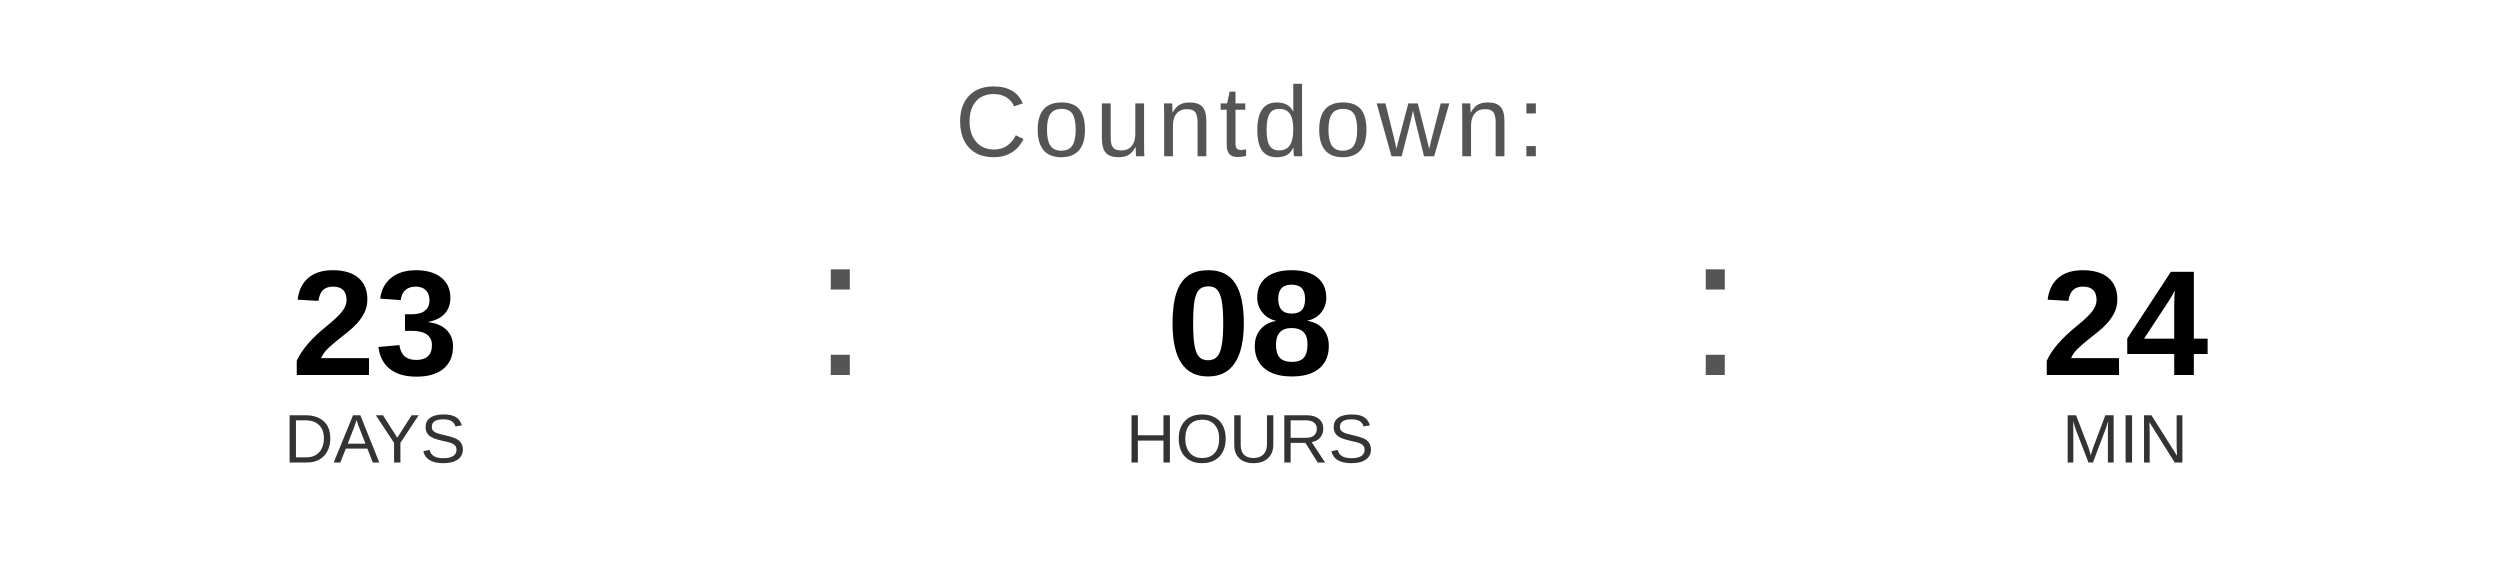
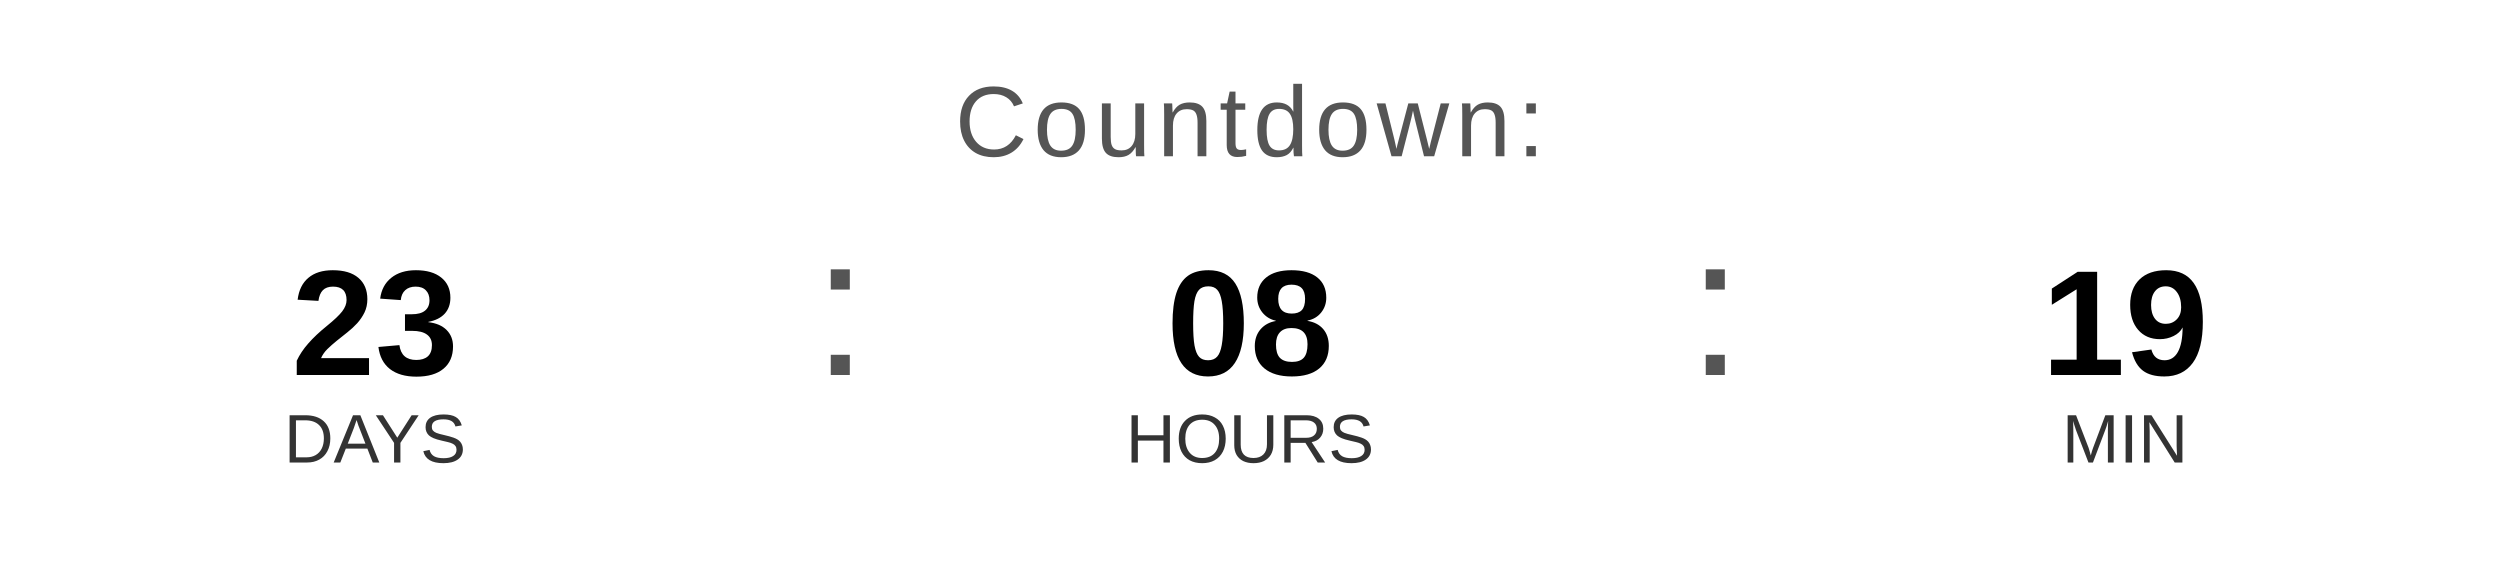
<svg xmlns="http://www.w3.org/2000/svg" width="400" height="90" viewBox="0 0 400 90">
  <text x="200" y="25" font-family="Arial, Helvetica, sans-serif" font-size="16" fill="#555555" text-anchor="middle" letter-spacing="1">
    Countdown:
  </text>
  <text x="60" y="60" font-family="Arial, Helvetica, sans-serif" font-size="24" font-weight="bold" fill="#000000" text-anchor="middle">23</text>
  <text x="60" y="74" font-family="Arial, Helvetica, sans-serif" font-size="11" fill="#333333" text-anchor="middle">DAYS</text>
  <text x="130" y="60" font-family="Arial, sans-serif" font-size="32" fill="#555555">:</text>
  <text x="200" y="60" font-family="Arial, Helvetica, sans-serif" font-size="24" font-weight="bold" fill="#000000" text-anchor="middle">08</text>
  <text x="200" y="74" font-family="Arial, Helvetica, sans-serif" font-size="11" fill="#333333" text-anchor="middle">HOURS</text>
  <text x="270" y="60" font-family="Arial, sans-serif" font-size="32" fill="#555555">:</text>
-   <text x="340" y="60" font-family="Arial, Helvetica, sans-serif" font-size="24" font-weight="bold" fill="#000000" text-anchor="middle">24</text>
+   <text x="340" y="60" font-family="Arial, Helvetica, sans-serif" font-size="24" font-weight="bold" fill="#000000" text-anchor="middle">19</text>
  <text x="340" y="74" font-family="Arial, Helvetica, sans-serif" font-size="11" fill="#333333" text-anchor="middle">MIN</text>
</svg>
